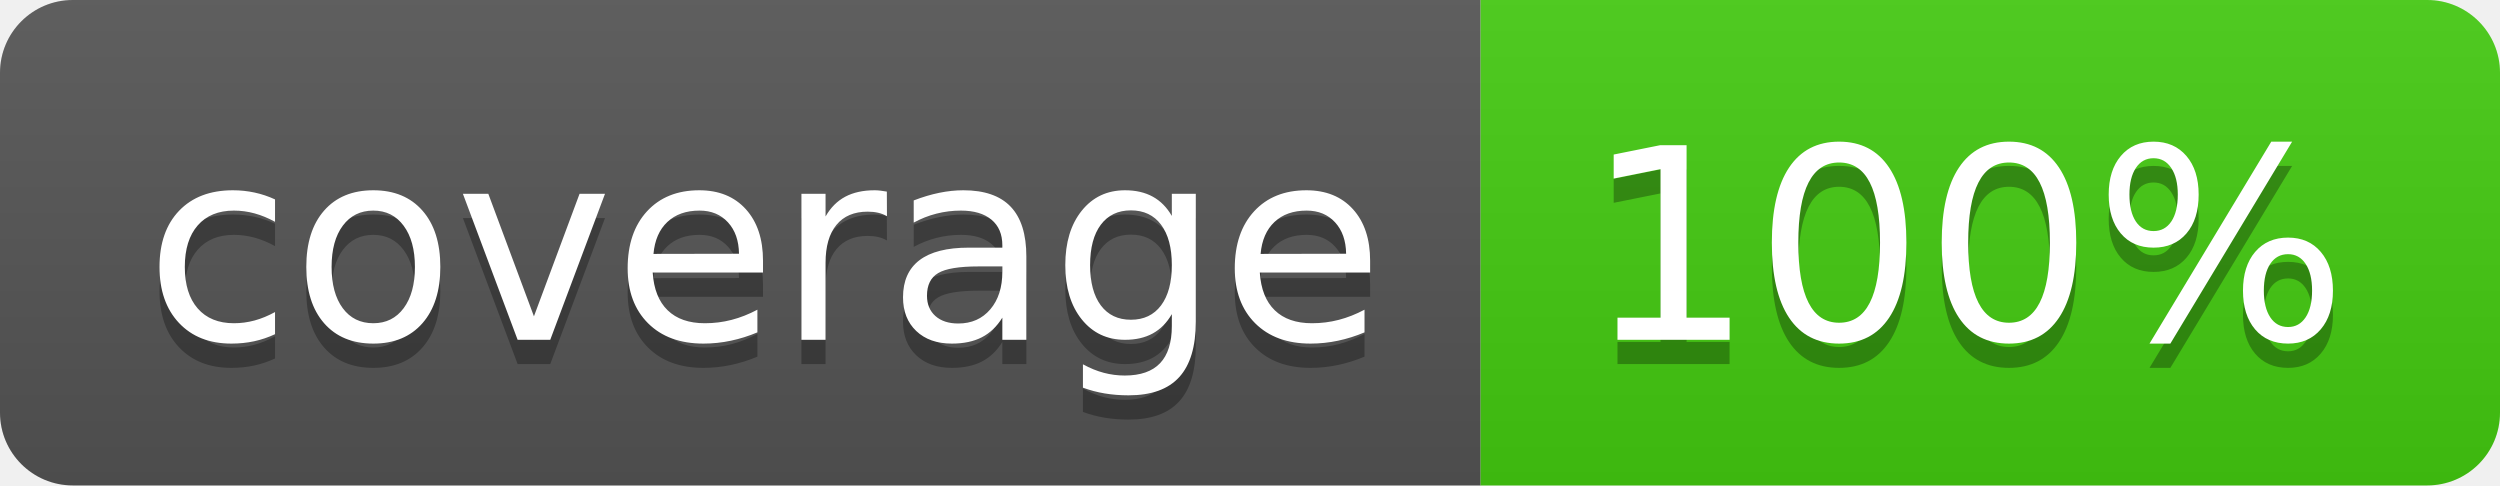
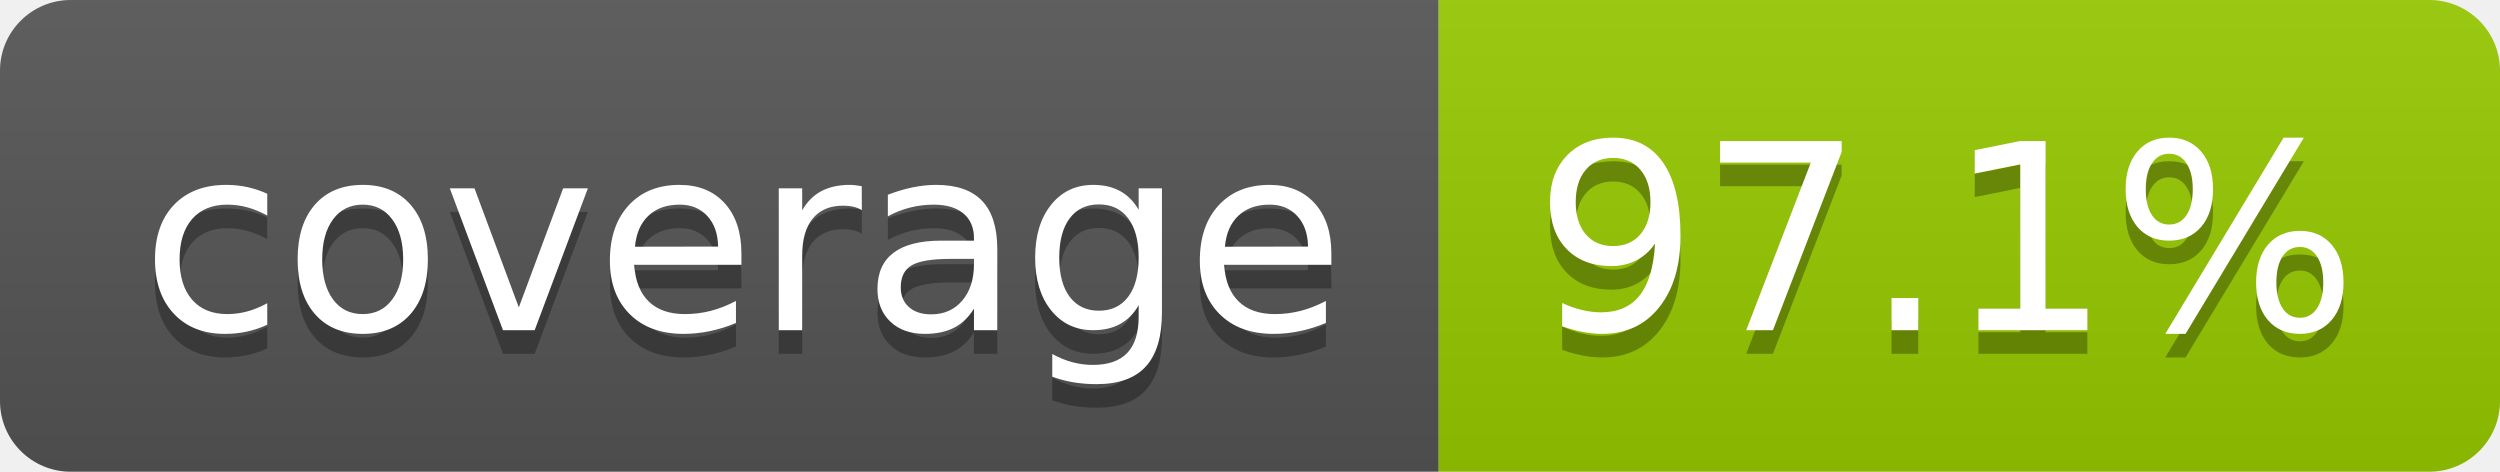
- <svg xmlns="http://www.w3.org/2000/svg" width="103" height="20" role="img" aria-label="coverage: 100%">
+ <svg xmlns="http://www.w3.org/2000/svg" width="106" height="20" role="img" aria-label="coverage: 97.1%">
  <linearGradient id="s" x2="0" y2="100%">
    <stop offset="0" stop-color="#bbb" stop-opacity=".1" />
    <stop offset="1" stop-opacity=".1" />
  </linearGradient>
  <clipPath id="r">
-     <rect width="103" height="20" rx="3" fill="#fff" />
+     <rect width="106" height="20" rx="3" fill="#fff" />
  </clipPath>
  <g clip-path="url(#r)">
    <rect width="61" height="20" fill="#555" />
-     <rect x="61" width="42" height="20" fill="#4c1" />
-     <rect width="103" height="20" fill="url(#s)" />
+     <rect x="61" width="45" height="20" fill="#97ca00" />
+     <rect width="106" height="20" fill="url(#s)" />
  </g>
  <g fill="#fff" text-anchor="middle" font-family="Verdana,Geneva,DejaVu Sans,sans-serif" text-rendering="geometricPrecision" font-size="110">
    <text aria-hidden="true" x="315" y="150" fill="#010101" fill-opacity=".3" transform="scale(.1)" textLength="510">coverage</text>
    <text x="315" y="140" transform="scale(.1)" fill="#fff" textLength="510">coverage</text>
-     <text aria-hidden="true" x="810" y="150" fill="#010101" fill-opacity=".3" transform="scale(.1)" textLength="315">100%</text>
-     <text x="810" y="140" transform="scale(.1)" fill="#fff" textLength="315">100%</text>
+     <text aria-hidden="true" x="825" y="150" fill="#010101" fill-opacity=".3" transform="scale(.1)" textLength="350">97.1%</text>
+     <text x="825" y="140" transform="scale(.1)" fill="#fff" textLength="350">97.1%</text>
  </g>
</svg>
